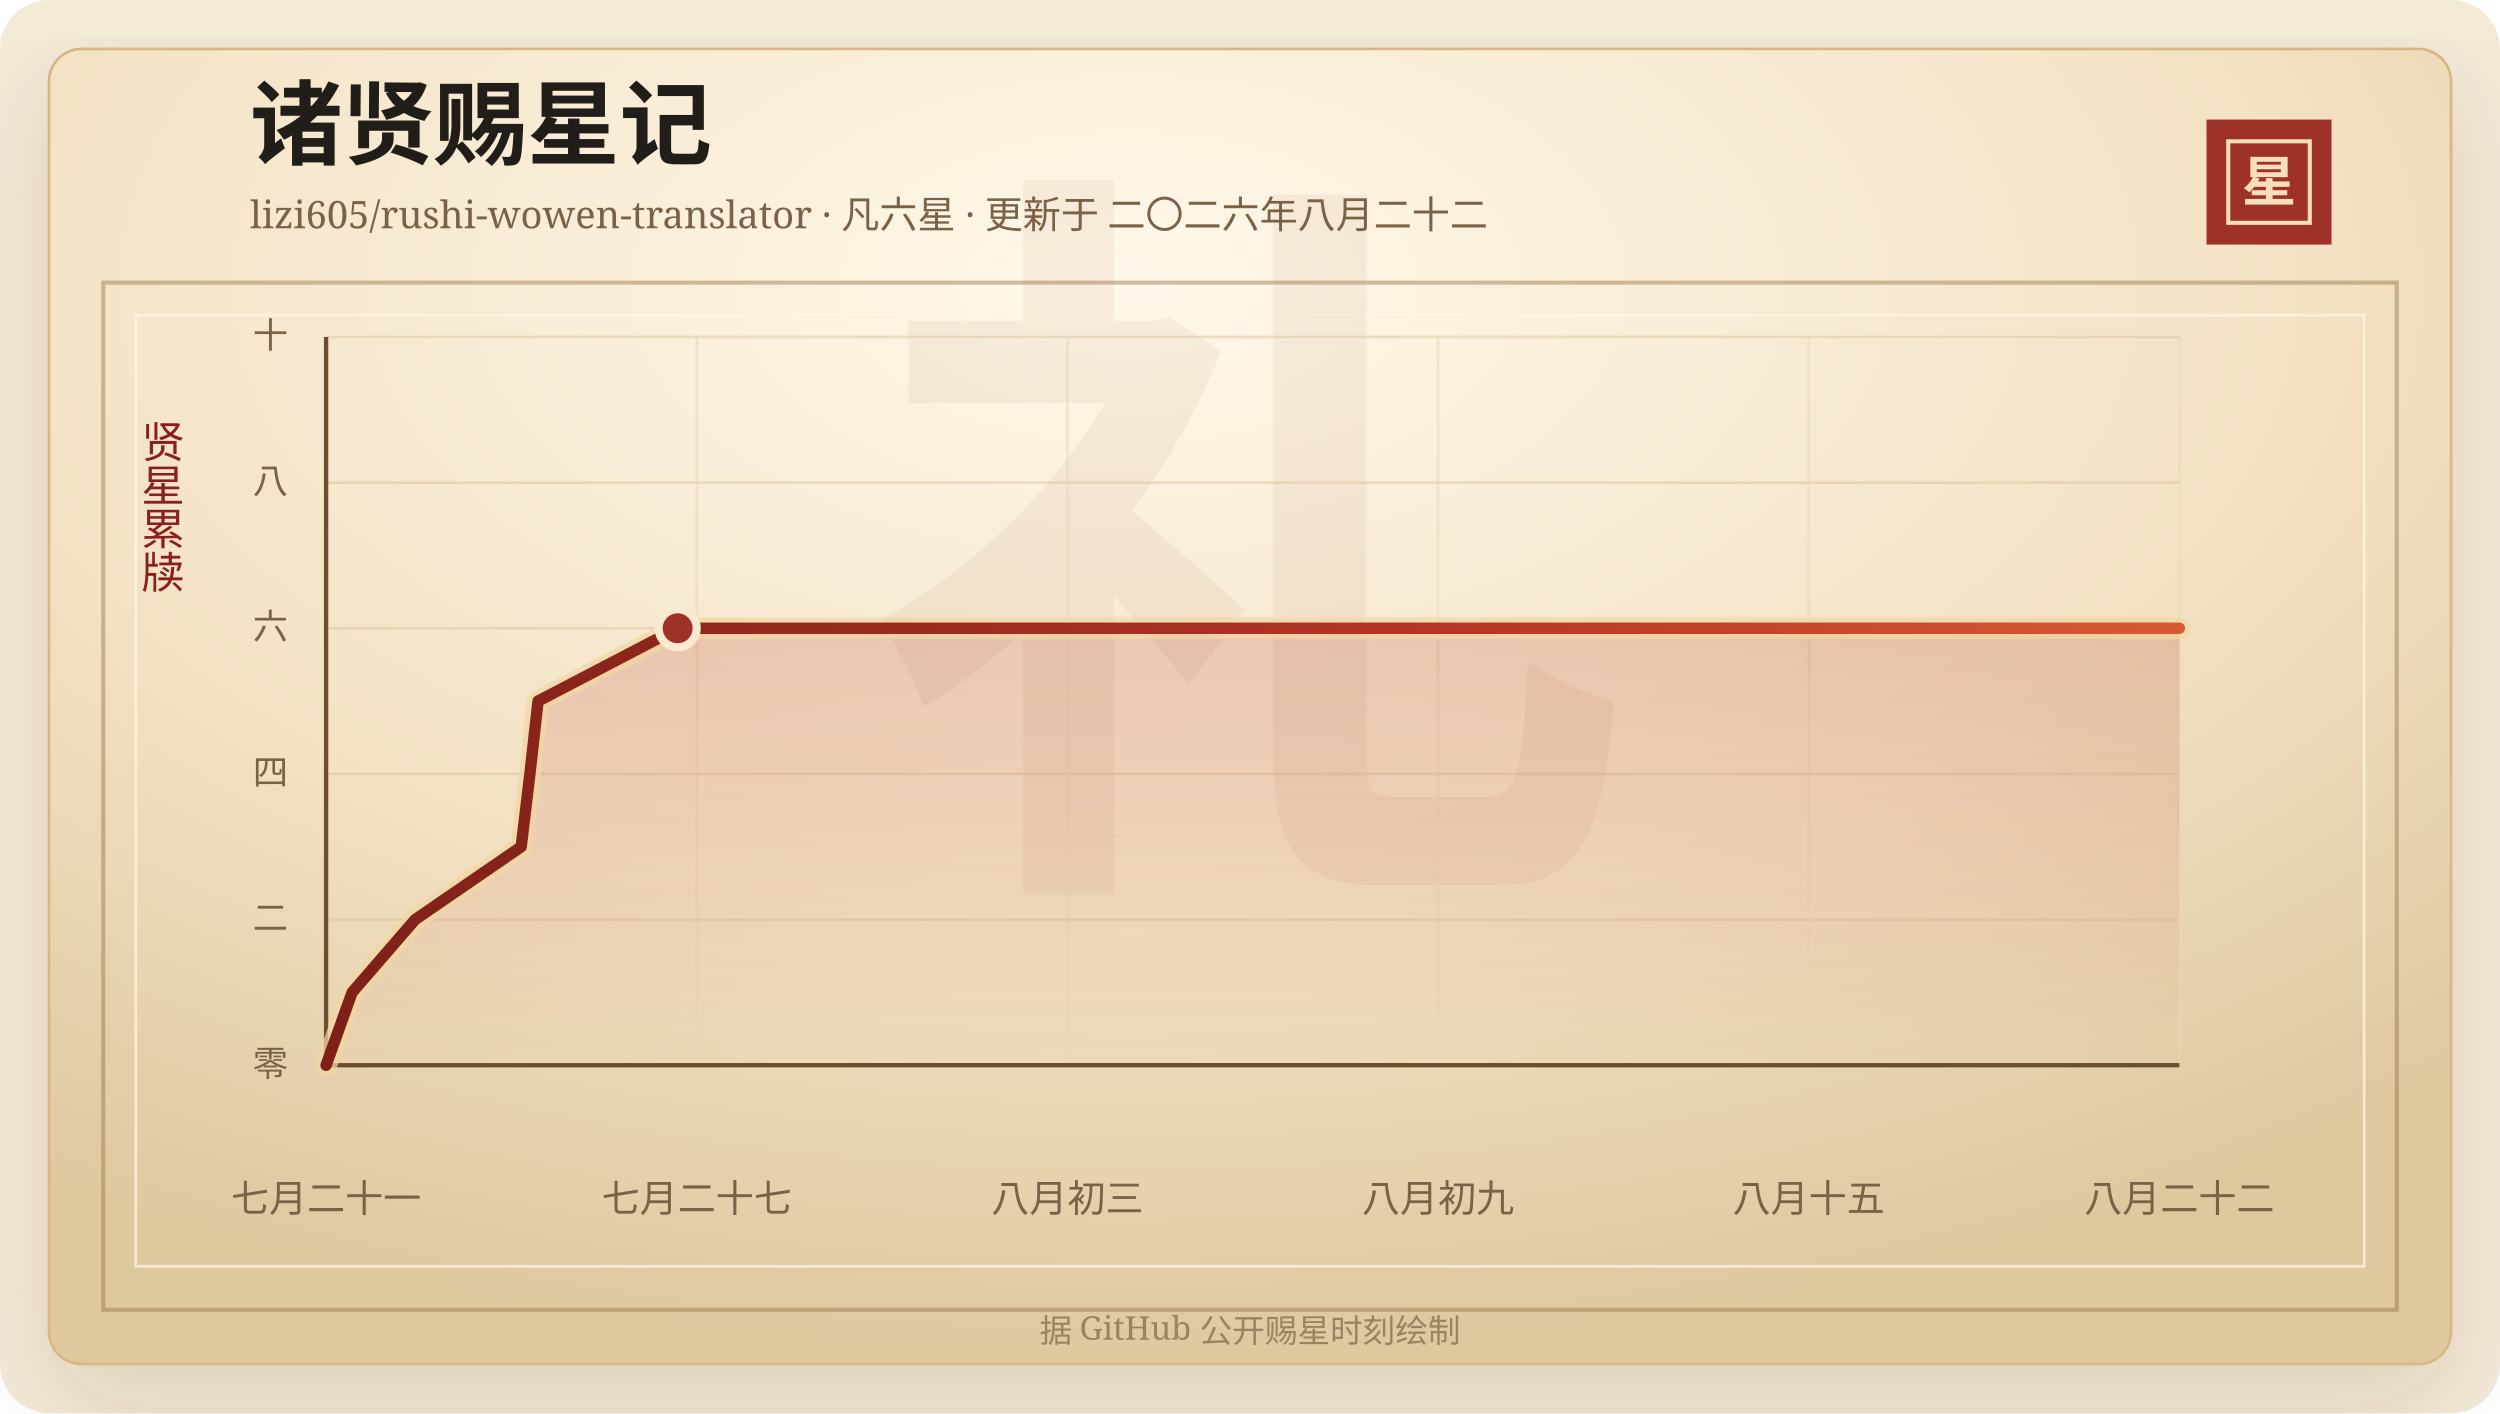
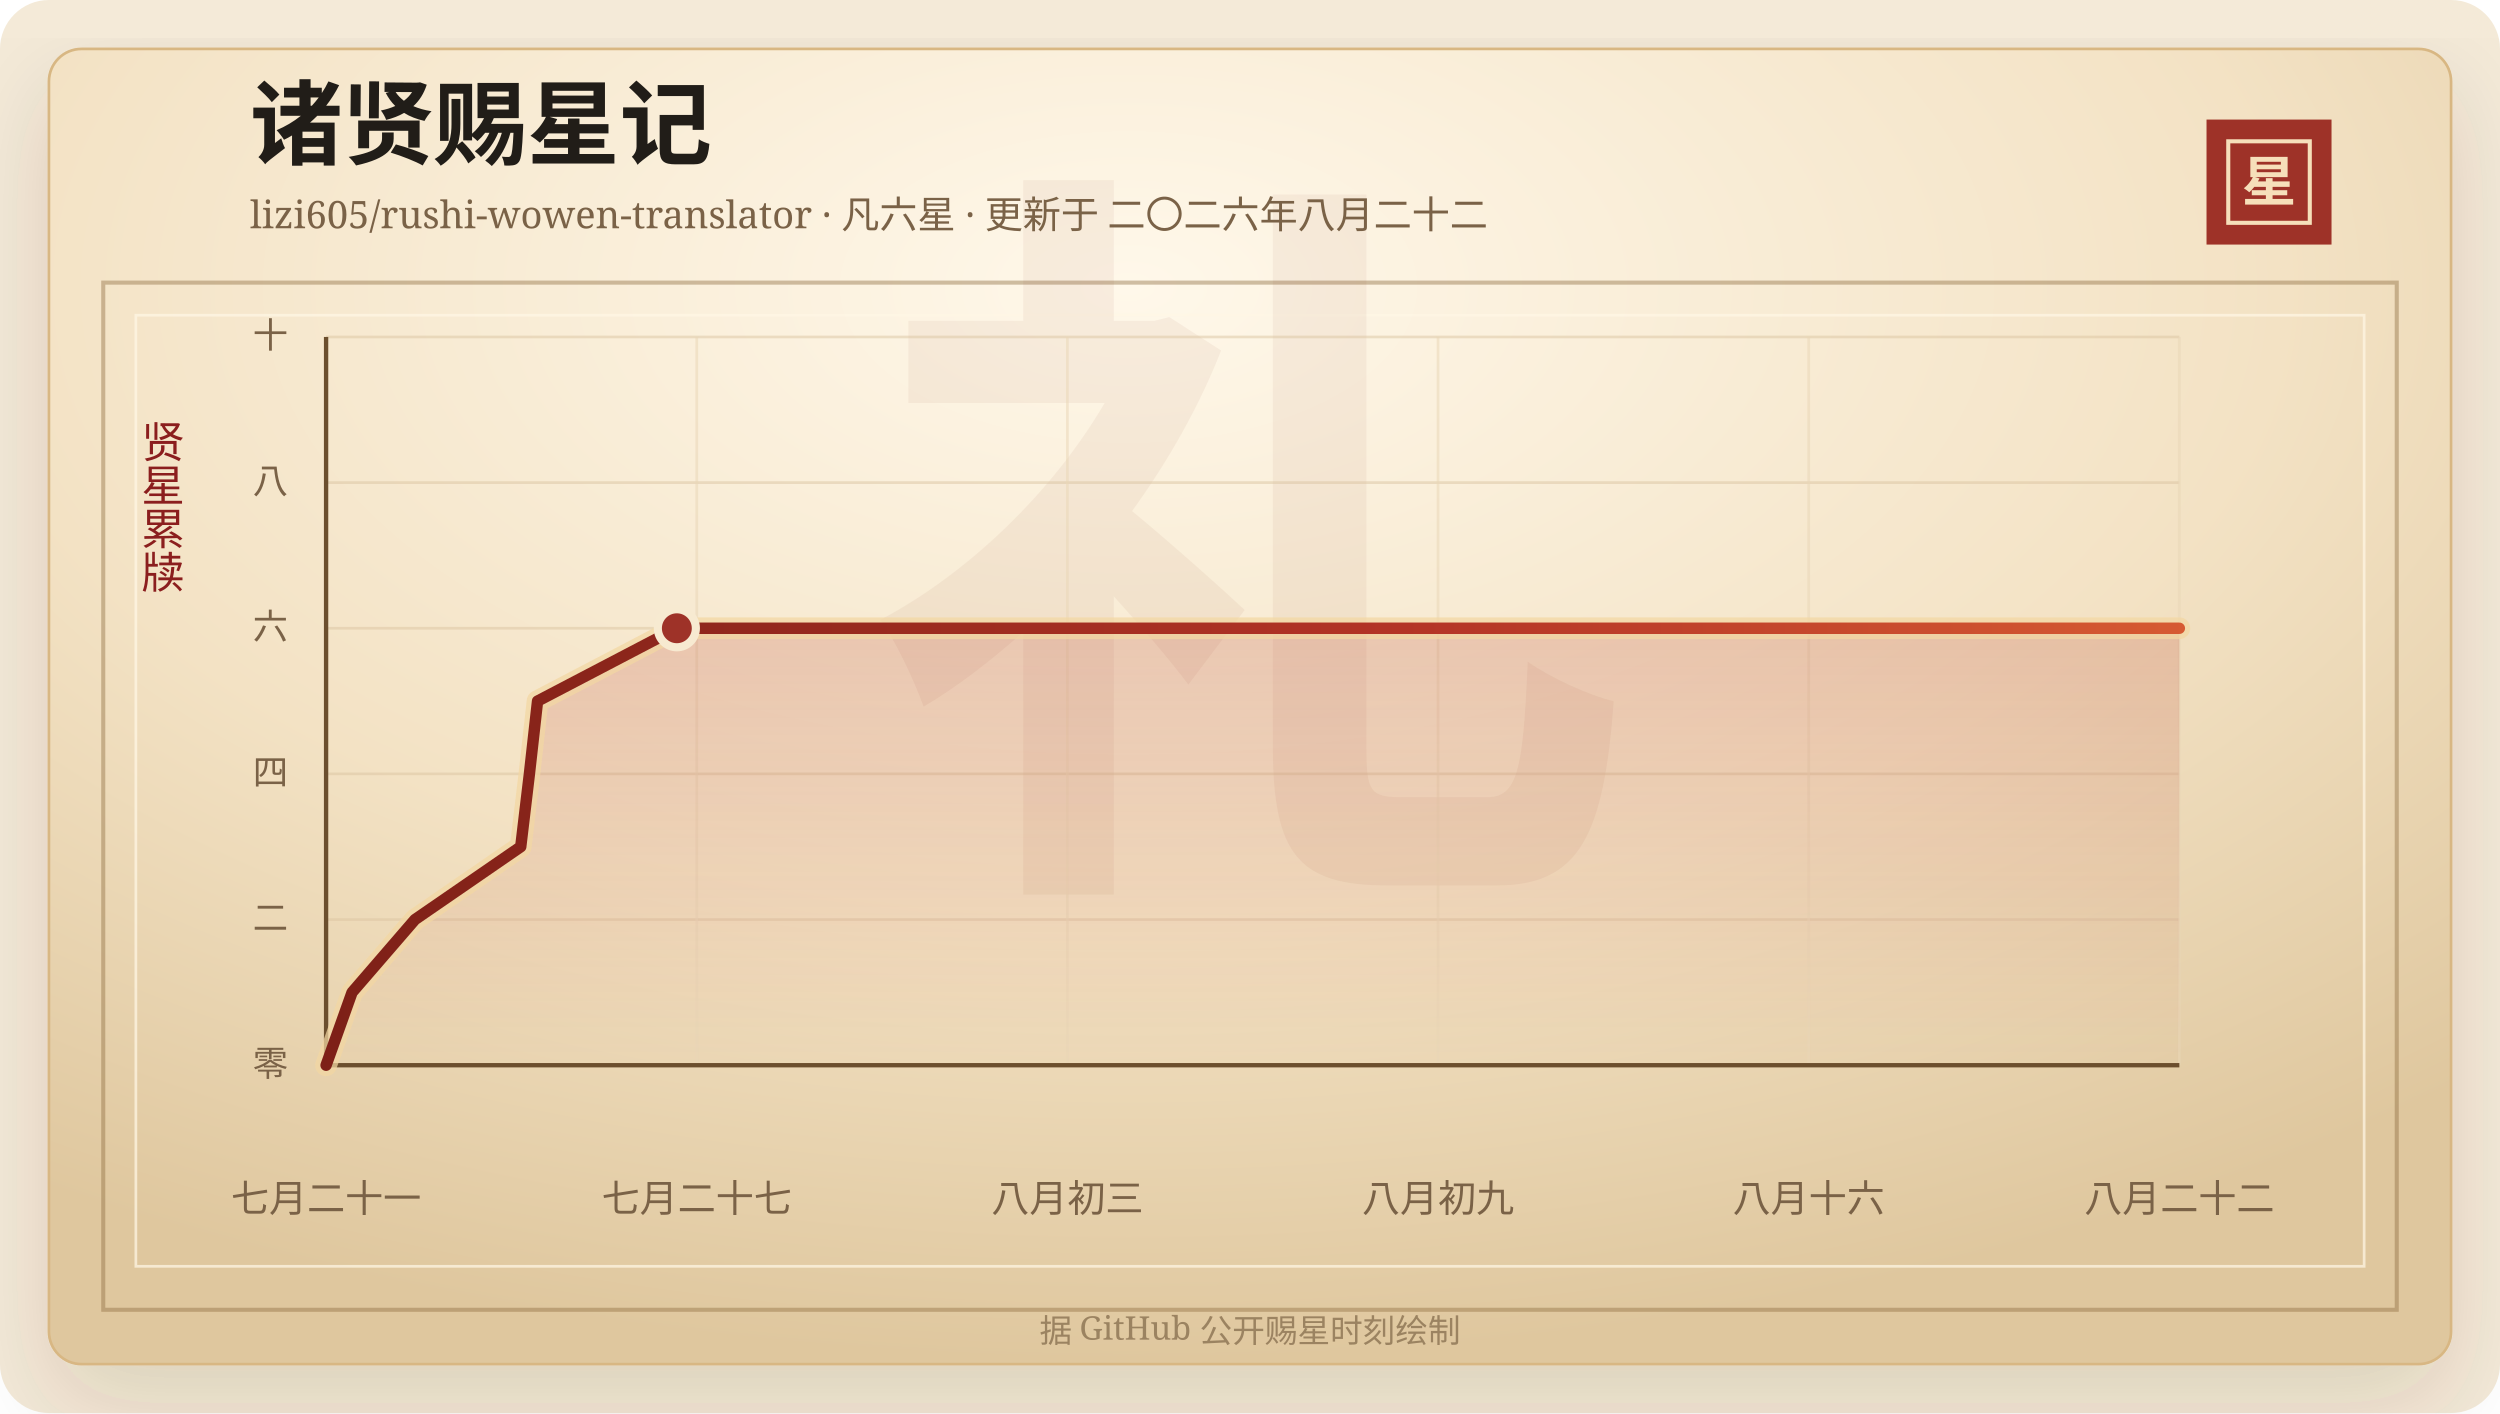
<svg xmlns="http://www.w3.org/2000/svg" width="920" height="520" viewBox="0 0 920 520" role="img" aria-labelledby="title desc">
  <defs>
    <linearGradient id="line" x1="0" x2="1" y1="0" y2="0">
      <stop offset="0%" stop-color="#7d2017" />
      <stop offset="58%" stop-color="#b33426" />
      <stop offset="100%" stop-color="#d65a32" />
    </linearGradient>
    <linearGradient id="area" x1="0" x2="0" y1="0" y2="1">
      <stop offset="0%" stop-color="#b33426" stop-opacity="0.2" />
      <stop offset="100%" stop-color="#b33426" stop-opacity="0" />
    </linearGradient>
    <radialGradient id="paper" cx="45%" cy="18%" r="82%">
      <stop offset="0%" stop-color="#fff8ea" />
      <stop offset="58%" stop-color="#f3e2c4" />
      <stop offset="100%" stop-color="#dfc79e" />
    </radialGradient>
    <filter id="shadow" x="-20%" y="-20%" width="140%" height="140%">
      <feDropShadow dx="0" dy="14" stdDeviation="18" flood-color="#3b2a20" flood-opacity="0.14" />
    </filter>
  </defs>
  <rect width="920" height="520" rx="18" fill="#f4ead8" />
  <rect x="18" y="18" width="884" height="484" rx="12" fill="url(#paper)" stroke="#d8b783" filter="url(#shadow)" />
  <rect x="38" y="104" width="844" height="378" fill="none" stroke="#8c6b3f" stroke-opacity="0.42" stroke-width="1.5" />
  <rect x="50" y="116" width="820" height="350" fill="none" stroke="#fff7e5" stroke-opacity="0.72" />
  <text x="460" y="304" text-anchor="middle" fill="#8c342a" fill-opacity="0.06" font-family="Songti SC, STSong, SimSun, serif" font-size="280" font-weight="700">礼</text>
  <text x="92" y="58" fill="#211d18" font-family="Songti SC, STSong, SimSun, serif" font-size="34" font-weight="700">诸贤赐星记</text>
  <text x="92" y="84" fill="#7a6247" font-family="Songti SC, STSong, SimSun, serif" font-size="14.0">lizi605/rushi-wowen-translator · 凡六星 · 更新于 二〇二六年八月二十二</text>
  <rect x="812" y="44" width="46" height="46" fill="#9e3228" />
  <rect x="820" y="52" width="30" height="30" fill="none" stroke="#f6dfba" stroke-width="1.5" />
  <text x="835" y="74" text-anchor="middle" fill="#f6dfba" font-family="Songti SC, STSong, SimSun, serif" font-size="20" font-weight="700">星</text>
  <text x="60" y="166" text-anchor="middle" fill="#8b1e1e" font-family="Songti SC, STSong, SimSun, serif" font-size="16" writing-mode="vertical-rl">贤星累牍</text>
  <line x1="120" y1="392.00" x2="802" y2="392.00" stroke="#d9c29e" stroke-opacity="0.48" />
  <text x="106" y="396.00" text-anchor="end" fill="#7a6247" font-family="Songti SC, STSong, SimSun, serif" font-size="13">零</text>
  <line x1="120" y1="338.40" x2="802" y2="338.40" stroke="#d9c29e" stroke-opacity="0.48" />
  <text x="106" y="342.40" text-anchor="end" fill="#7a6247" font-family="Songti SC, STSong, SimSun, serif" font-size="13">二</text>
  <line x1="120" y1="284.80" x2="802" y2="284.80" stroke="#d9c29e" stroke-opacity="0.48" />
  <text x="106" y="288.80" text-anchor="end" fill="#7a6247" font-family="Songti SC, STSong, SimSun, serif" font-size="13">四</text>
  <line x1="120" y1="231.20" x2="802" y2="231.20" stroke="#d9c29e" stroke-opacity="0.48" />
  <text x="106" y="235.20" text-anchor="end" fill="#7a6247" font-family="Songti SC, STSong, SimSun, serif" font-size="13">六</text>
  <line x1="120" y1="177.60" x2="802" y2="177.60" stroke="#d9c29e" stroke-opacity="0.48" />
  <text x="106" y="181.60" text-anchor="end" fill="#7a6247" font-family="Songti SC, STSong, SimSun, serif" font-size="13">八</text>
  <line x1="120" y1="124.00" x2="802" y2="124.00" stroke="#d9c29e" stroke-opacity="0.48" />
  <text x="106" y="128.00" text-anchor="end" fill="#7a6247" font-family="Songti SC, STSong, SimSun, serif" font-size="13">十</text>
  <line x1="120.00" y1="124" x2="120.00" y2="392" stroke="#ead6b7" stroke-opacity="0.54" />
  <text x="120.00" y="446" text-anchor="middle" fill="#7a6247" font-family="Songti SC, STSong, SimSun, serif" font-size="14">七月二十一</text>
  <line x1="256.40" y1="124" x2="256.40" y2="392" stroke="#ead6b7" stroke-opacity="0.54" />
  <text x="256.40" y="446" text-anchor="middle" fill="#7a6247" font-family="Songti SC, STSong, SimSun, serif" font-size="14">七月二十七</text>
  <line x1="392.80" y1="124" x2="392.80" y2="392" stroke="#ead6b7" stroke-opacity="0.54" />
  <text x="392.80" y="446" text-anchor="middle" fill="#7a6247" font-family="Songti SC, STSong, SimSun, serif" font-size="14">八月初三</text>
  <line x1="529.20" y1="124" x2="529.20" y2="392" stroke="#ead6b7" stroke-opacity="0.54" />
  <text x="529.20" y="446" text-anchor="middle" fill="#7a6247" font-family="Songti SC, STSong, SimSun, serif" font-size="14">八月初九</text>
  <line x1="665.60" y1="124" x2="665.60" y2="392" stroke="#ead6b7" stroke-opacity="0.54" />
-   <text x="665.60" y="446" text-anchor="middle" fill="#7a6247" font-family="Songti SC, STSong, SimSun, serif" font-size="14">八月十五</text>
+   <text x="665.60" y="446" text-anchor="middle" fill="#7a6247" font-family="Songti SC, STSong, SimSun, serif" font-size="14">八月十六</text>
  <line x1="802.00" y1="124" x2="802.00" y2="392" stroke="#ead6b7" stroke-opacity="0.54" />
  <text x="802.00" y="446" text-anchor="middle" fill="#7a6247" font-family="Songti SC, STSong, SimSun, serif" font-size="14">八月二十二</text>
  <line x1="120" y1="392" x2="802" y2="392" stroke="#6c4f2e" stroke-width="1.6" />
  <line x1="120" y1="124" x2="120" y2="392" stroke="#6c4f2e" stroke-width="1.6" />
-   <polygon points="120.00,392.00 120.00,392.00 129.58,365.20 152.78,338.40 191.80,311.60 195.00,284.80 198.01,258.00 249.38,231.20 802.00,231.20 802.00,392.00" fill="url(#area)" />
-   <polyline points="120.00,392.00 129.58,365.20 152.78,338.40 191.80,311.60 195.00,284.80 198.01,258.00 249.38,231.20 802.00,231.20" fill="none" stroke="#f3d7a2" stroke-width="8" stroke-linecap="round" stroke-linejoin="round" opacity="0.72" />
-   <polyline points="120.00,392.00 129.58,365.20 152.78,338.40 191.80,311.60 195.00,284.80 198.01,258.00 249.38,231.20 802.00,231.20" fill="none" stroke="url(#line)" stroke-width="4.2" stroke-linecap="round" stroke-linejoin="round" />
-   <circle cx="249.38" cy="231.20" r="7" fill="#9e3228" stroke="#f7ead1" stroke-width="3" />
+   <polygon points="120.00,392.00 120.00,392.00 129.56,365.20 152.71,338.40 191.63,311.60 194.82,284.80 197.82,258.00 249.08,231.20 802.00,231.20 802.00,392.00" fill="url(#area)" />
+   <polyline points="120.00,392.00 129.56,365.20 152.71,338.40 191.63,311.60 194.82,284.80 197.82,258.00 249.08,231.20 802.00,231.20" fill="none" stroke="#f3d7a2" stroke-width="8" stroke-linecap="round" stroke-linejoin="round" opacity="0.72" />
+   <polyline points="120.00,392.00 129.56,365.20 152.71,338.40 191.63,311.60 194.82,284.80 197.82,258.00 249.08,231.20 802.00,231.20" fill="none" stroke="url(#line)" stroke-width="4.2" stroke-linecap="round" stroke-linejoin="round" />
+   <circle cx="249.08" cy="231.20" r="7" fill="#9e3228" stroke="#f7ead1" stroke-width="3" />
  <text x="460" y="494" text-anchor="middle" fill="#9b8361" font-family="Songti SC, STSong, SimSun, serif" font-size="12">据 GitHub 公开赐星时刻绘制</text>
</svg>
